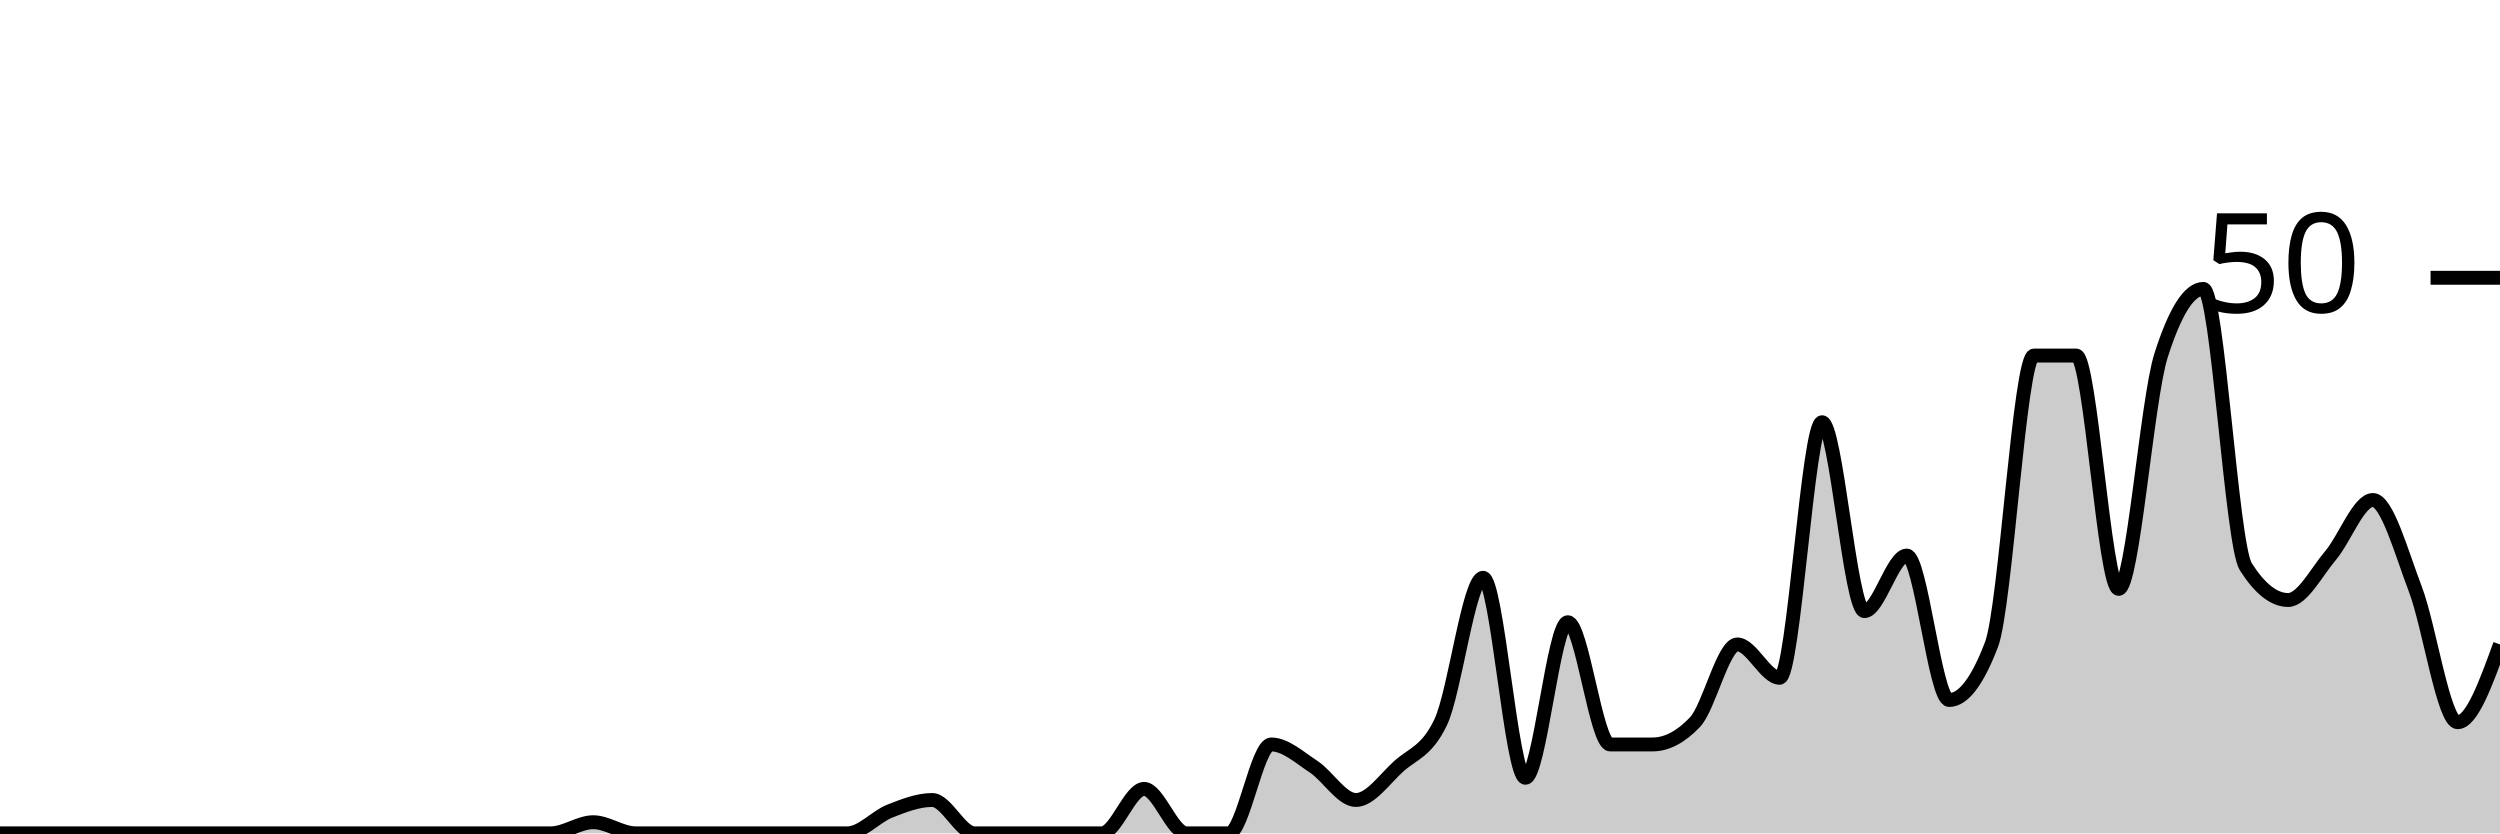
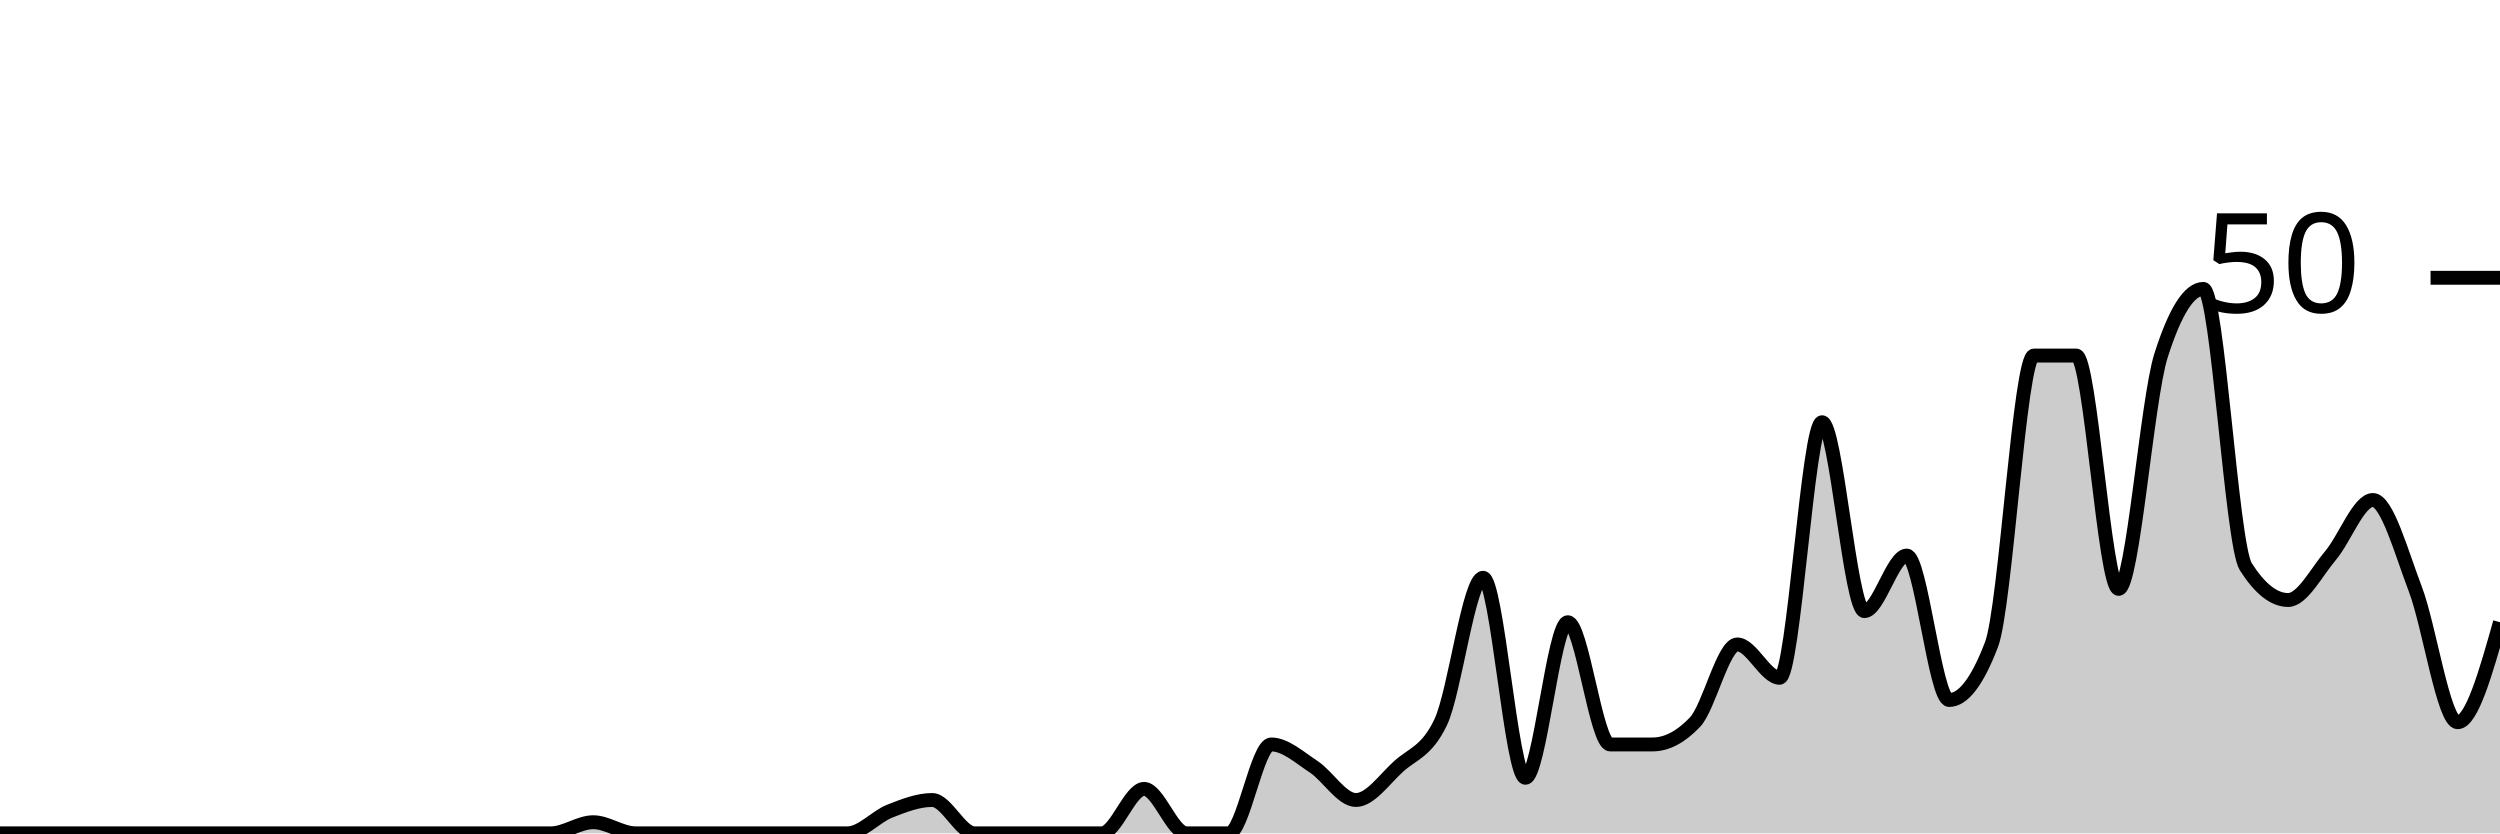
<svg xmlns="http://www.w3.org/2000/svg" viewBox="0 0 180 60">
  <g transform="translate(0,20)">
-     <path class="area" fill="rgba(0, 0, 0, 0.2)" d="M0,40C1.017,40,2.034,40,3.051,40C4.068,40,5.085,40,6.102,40C7.119,40,8.136,40,9.153,40C10.169,40,11.186,40,12.203,40C13.22,40,14.237,40,15.254,40C16.271,40,17.288,40,18.305,40C19.322,40,20.339,40,21.356,40C22.373,40,23.39,40,24.407,40C25.424,40,26.441,40,27.458,40C28.475,40,29.492,40,30.508,40C31.525,40,32.542,40,33.559,40C34.576,40,35.593,40,36.61,40C37.627,40,38.644,40,39.661,40C40.678,40,41.695,39.2,42.712,39.2C43.729,39.2,44.746,40,45.763,40C46.78,40,47.797,40,48.814,40C49.831,40,50.847,40,51.864,40C52.881,40,53.898,40,54.915,40C55.932,40,56.949,40,57.966,40C58.983,40,60,40,61.017,40C62.034,40,63.051,38.8,64.068,38.4C65.085,38,66.102,37.6,67.119,37.6C68.136,37.6,69.153,40,70.169,40C71.186,40,72.203,40,73.22,40C74.237,40,75.254,40,76.271,40C77.288,40,78.305,40,79.322,40C80.339,40,81.356,36.8,82.373,36.8C83.39,36.8,84.407,40,85.424,40C86.441,40,87.458,40,88.475,40C89.492,40,90.508,33.6,91.525,33.6C92.542,33.6,93.559,34.533,94.576,35.2C95.593,35.867,96.61,37.6,97.627,37.6C98.644,37.6,99.661,36.133,100.678,35.2C101.695,34.267,102.712,34.133,103.729,32C104.746,29.867,105.763,21.6,106.78,21.6C107.797,21.6,108.814,36,109.831,36C110.847,36,111.864,24.8,112.881,24.8C113.898,24.8,114.915,33.6,115.932,33.6C116.949,33.6,117.966,33.6,118.983,33.6C120,33.6,121.017,33.067,122.034,32C123.051,30.933,124.068,26.4,125.085,26.4C126.102,26.4,127.119,28.8,128.136,28.8C129.153,28.8,130.169,10.4,131.186,10.4C132.203,10.4,133.22,24,134.237,24C135.254,24,136.271,20,137.288,20C138.305,20,139.322,30.4,140.339,30.4C141.356,30.4,142.373,29.067,143.39,26.4C144.407,23.733,145.424,5.6,146.441,5.6C147.458,5.6,148.475,5.6,149.492,5.6C150.508,5.6,151.525,22.4,152.542,22.4C153.559,22.4,154.576,8.8,155.593,5.6C156.61,2.4,157.627,0.8,158.644,0.8C159.661,0.8,160.678,19.2,161.695,20.8C162.712,22.4,163.729,23.2,164.746,23.2C165.763,23.2,166.78,21.2,167.797,20C168.814,18.8,169.831,16,170.847,16C171.864,16,172.881,19.733,173.898,22.4C174.915,25.067,175.932,32,176.949,32C177.966,32,178.983,29.2,180,26.4L180,40C178.983,40,177.966,40,176.949,40C175.932,40,174.915,40,173.898,40C172.881,40,171.864,40,170.847,40C169.831,40,168.814,40,167.797,40C166.78,40,165.763,40,164.746,40C163.729,40,162.712,40,161.695,40C160.678,40,159.661,40,158.644,40C157.627,40,156.61,40,155.593,40C154.576,40,153.559,40,152.542,40C151.525,40,150.508,40,149.492,40C148.475,40,147.458,40,146.441,40C145.424,40,144.407,40,143.39,40C142.373,40,141.356,40,140.339,40C139.322,40,138.305,40,137.288,40C136.271,40,135.254,40,134.237,40C133.22,40,132.203,40,131.186,40C130.169,40,129.153,40,128.136,40C127.119,40,126.102,40,125.085,40C124.068,40,123.051,40,122.034,40C121.017,40,120,40,118.983,40C117.966,40,116.949,40,115.932,40C114.915,40,113.898,40,112.881,40C111.864,40,110.847,40,109.831,40C108.814,40,107.797,40,106.78,40C105.763,40,104.746,40,103.729,40C102.712,40,101.695,40,100.678,40C99.661,40,98.644,40,97.627,40C96.61,40,95.593,40,94.576,40C93.559,40,92.542,40,91.525,40C90.508,40,89.492,40,88.475,40C87.458,40,86.441,40,85.424,40C84.407,40,83.39,40,82.373,40C81.356,40,80.339,40,79.322,40C78.305,40,77.288,40,76.271,40C75.254,40,74.237,40,73.22,40C72.203,40,71.186,40,70.169,40C69.153,40,68.136,40,67.119,40C66.102,40,65.085,40,64.068,40C63.051,40,62.034,40,61.017,40C60,40,58.983,40,57.966,40C56.949,40,55.932,40,54.915,40C53.898,40,52.881,40,51.864,40C50.847,40,49.831,40,48.814,40C47.797,40,46.78,40,45.763,40C44.746,40,43.729,40,42.712,40C41.695,40,40.678,40,39.661,40C38.644,40,37.627,40,36.61,40C35.593,40,34.576,40,33.559,40C32.542,40,31.525,40,30.508,40C29.492,40,28.475,40,27.458,40C26.441,40,25.424,40,24.407,40C23.39,40,22.373,40,21.356,40C20.339,40,19.322,40,18.305,40C17.288,40,16.271,40,15.254,40C14.237,40,13.22,40,12.203,40C11.186,40,10.169,40,9.153,40C8.136,40,7.119,40,6.102,40C5.085,40,4.068,40,3.051,40C2.034,40,1.017,40,0,40Z" />
-     <path class="line" stroke="black" fill="none" d="M0,40C1.017,40,2.034,40,3.051,40C4.068,40,5.085,40,6.102,40C7.119,40,8.136,40,9.153,40C10.169,40,11.186,40,12.203,40C13.22,40,14.237,40,15.254,40C16.271,40,17.288,40,18.305,40C19.322,40,20.339,40,21.356,40C22.373,40,23.39,40,24.407,40C25.424,40,26.441,40,27.458,40C28.475,40,29.492,40,30.508,40C31.525,40,32.542,40,33.559,40C34.576,40,35.593,40,36.61,40C37.627,40,38.644,40,39.661,40C40.678,40,41.695,39.2,42.712,39.2C43.729,39.2,44.746,40,45.763,40C46.78,40,47.797,40,48.814,40C49.831,40,50.847,40,51.864,40C52.881,40,53.898,40,54.915,40C55.932,40,56.949,40,57.966,40C58.983,40,60,40,61.017,40C62.034,40,63.051,38.8,64.068,38.4C65.085,38,66.102,37.6,67.119,37.6C68.136,37.6,69.153,40,70.169,40C71.186,40,72.203,40,73.22,40C74.237,40,75.254,40,76.271,40C77.288,40,78.305,40,79.322,40C80.339,40,81.356,36.8,82.373,36.8C83.39,36.8,84.407,40,85.424,40C86.441,40,87.458,40,88.475,40C89.492,40,90.508,33.6,91.525,33.6C92.542,33.6,93.559,34.533,94.576,35.2C95.593,35.867,96.61,37.6,97.627,37.6C98.644,37.6,99.661,36.133,100.678,35.2C101.695,34.267,102.712,34.133,103.729,32C104.746,29.867,105.763,21.6,106.78,21.6C107.797,21.6,108.814,36,109.831,36C110.847,36,111.864,24.8,112.881,24.8C113.898,24.8,114.915,33.6,115.932,33.6C116.949,33.6,117.966,33.6,118.983,33.6C120,33.6,121.017,33.067,122.034,32C123.051,30.933,124.068,26.4,125.085,26.4C126.102,26.4,127.119,28.8,128.136,28.8C129.153,28.8,130.169,10.4,131.186,10.4C132.203,10.4,133.22,24,134.237,24C135.254,24,136.271,20,137.288,20C138.305,20,139.322,30.4,140.339,30.4C141.356,30.4,142.373,29.067,143.39,26.4C144.407,23.733,145.424,5.6,146.441,5.6C147.458,5.6,148.475,5.6,149.492,5.6C150.508,5.6,151.525,22.4,152.542,22.4C153.559,22.4,154.576,8.8,155.593,5.6C156.61,2.4,157.627,0.8,158.644,0.8C159.661,0.8,160.678,19.2,161.695,20.8C162.712,22.4,163.729,23.2,164.746,23.2C165.763,23.2,166.78,21.2,167.797,20C168.814,18.8,169.831,16,170.847,16C171.864,16,172.881,19.733,173.898,22.4C174.915,25.067,175.932,32,176.949,32C177.966,32,178.983,29.2,180,26.4" />
+     <path class="area" fill="rgba(0, 0, 0, 0.2)" d="M0,40C1.017,40,2.034,40,3.051,40C4.068,40,5.085,40,6.102,40C7.119,40,8.136,40,9.153,40C10.169,40,11.186,40,12.203,40C13.22,40,14.237,40,15.254,40C16.271,40,17.288,40,18.305,40C19.322,40,20.339,40,21.356,40C22.373,40,23.39,40,24.407,40C25.424,40,26.441,40,27.458,40C28.475,40,29.492,40,30.508,40C31.525,40,32.542,40,33.559,40C34.576,40,35.593,40,36.61,40C37.627,40,38.644,40,39.661,40C40.678,40,41.695,39.2,42.712,39.2C43.729,39.2,44.746,40,45.763,40C46.78,40,47.797,40,48.814,40C49.831,40,50.847,40,51.864,40C52.881,40,53.898,40,54.915,40C55.932,40,56.949,40,57.966,40C58.983,40,60,40,61.017,40C62.034,40,63.051,38.8,64.068,38.4C65.085,38,66.102,37.6,67.119,37.6C68.136,37.6,69.153,40,70.169,40C71.186,40,72.203,40,73.22,40C74.237,40,75.254,40,76.271,40C77.288,40,78.305,40,79.322,40C80.339,40,81.356,36.8,82.373,36.8C83.39,36.8,84.407,40,85.424,40C86.441,40,87.458,40,88.475,40C89.492,40,90.508,33.6,91.525,33.6C92.542,33.6,93.559,34.533,94.576,35.2C95.593,35.867,96.61,37.6,97.627,37.6C98.644,37.6,99.661,36.133,100.678,35.2C101.695,34.267,102.712,34.133,103.729,32C104.746,29.867,105.763,21.6,106.78,21.6C107.797,21.6,108.814,36,109.831,36C110.847,36,111.864,24.8,112.881,24.8C113.898,24.8,114.915,33.6,115.932,33.6C116.949,33.6,117.966,33.6,118.983,33.6C120,33.6,121.017,33.067,122.034,32C123.051,30.933,124.068,26.4,125.085,26.4C126.102,26.4,127.119,28.8,128.136,28.8C129.153,28.8,130.169,10.4,131.186,10.4C132.203,10.4,133.22,24,134.237,24C135.254,24,136.271,20,137.288,20C138.305,20,139.322,30.4,140.339,30.4C141.356,30.4,142.373,29.067,143.39,26.4C144.407,23.733,145.424,5.6,146.441,5.6C147.458,5.6,148.475,5.6,149.492,5.6C150.508,5.6,151.525,22.4,152.542,22.4C153.559,22.4,154.576,8.8,155.593,5.6C156.61,2.4,157.627,0.8,158.644,0.8C159.661,0.8,160.678,19.2,161.695,20.8C162.712,22.4,163.729,23.2,164.746,23.2C165.763,23.2,166.78,21.2,167.797,20C168.814,18.8,169.831,16,170.847,16C171.864,16,172.881,19.733,173.898,22.4C174.915,25.067,175.932,32,176.949,32C177.966,32,178.983,28.4,180,24.8L180,40C178.983,40,177.966,40,176.949,40C175.932,40,174.915,40,173.898,40C172.881,40,171.864,40,170.847,40C169.831,40,168.814,40,167.797,40C166.78,40,165.763,40,164.746,40C163.729,40,162.712,40,161.695,40C160.678,40,159.661,40,158.644,40C157.627,40,156.61,40,155.593,40C154.576,40,153.559,40,152.542,40C151.525,40,150.508,40,149.492,40C148.475,40,147.458,40,146.441,40C145.424,40,144.407,40,143.39,40C142.373,40,141.356,40,140.339,40C139.322,40,138.305,40,137.288,40C136.271,40,135.254,40,134.237,40C133.22,40,132.203,40,131.186,40C130.169,40,129.153,40,128.136,40C127.119,40,126.102,40,125.085,40C124.068,40,123.051,40,122.034,40C121.017,40,120,40,118.983,40C117.966,40,116.949,40,115.932,40C114.915,40,113.898,40,112.881,40C111.864,40,110.847,40,109.831,40C108.814,40,107.797,40,106.78,40C105.763,40,104.746,40,103.729,40C102.712,40,101.695,40,100.678,40C99.661,40,98.644,40,97.627,40C96.61,40,95.593,40,94.576,40C93.559,40,92.542,40,91.525,40C90.508,40,89.492,40,88.475,40C87.458,40,86.441,40,85.424,40C84.407,40,83.39,40,82.373,40C81.356,40,80.339,40,79.322,40C78.305,40,77.288,40,76.271,40C75.254,40,74.237,40,73.22,40C72.203,40,71.186,40,70.169,40C69.153,40,68.136,40,67.119,40C66.102,40,65.085,40,64.068,40C63.051,40,62.034,40,61.017,40C60,40,58.983,40,57.966,40C56.949,40,55.932,40,54.915,40C53.898,40,52.881,40,51.864,40C50.847,40,49.831,40,48.814,40C47.797,40,46.78,40,45.763,40C44.746,40,43.729,40,42.712,40C41.695,40,40.678,40,39.661,40C38.644,40,37.627,40,36.61,40C35.593,40,34.576,40,33.559,40C32.542,40,31.525,40,30.508,40C29.492,40,28.475,40,27.458,40C26.441,40,25.424,40,24.407,40C23.39,40,22.373,40,21.356,40C20.339,40,19.322,40,18.305,40C17.288,40,16.271,40,15.254,40C14.237,40,13.22,40,12.203,40C11.186,40,10.169,40,9.153,40C8.136,40,7.119,40,6.102,40C5.085,40,4.068,40,3.051,40C2.034,40,1.017,40,0,40Z" />
+     <path class="line" stroke="black" fill="none" d="M0,40C1.017,40,2.034,40,3.051,40C4.068,40,5.085,40,6.102,40C7.119,40,8.136,40,9.153,40C10.169,40,11.186,40,12.203,40C13.22,40,14.237,40,15.254,40C16.271,40,17.288,40,18.305,40C19.322,40,20.339,40,21.356,40C22.373,40,23.39,40,24.407,40C25.424,40,26.441,40,27.458,40C28.475,40,29.492,40,30.508,40C31.525,40,32.542,40,33.559,40C34.576,40,35.593,40,36.61,40C37.627,40,38.644,40,39.661,40C40.678,40,41.695,39.2,42.712,39.2C43.729,39.2,44.746,40,45.763,40C46.78,40,47.797,40,48.814,40C49.831,40,50.847,40,51.864,40C52.881,40,53.898,40,54.915,40C55.932,40,56.949,40,57.966,40C58.983,40,60,40,61.017,40C62.034,40,63.051,38.8,64.068,38.4C65.085,38,66.102,37.6,67.119,37.6C68.136,37.6,69.153,40,70.169,40C71.186,40,72.203,40,73.22,40C74.237,40,75.254,40,76.271,40C77.288,40,78.305,40,79.322,40C80.339,40,81.356,36.8,82.373,36.8C83.39,36.8,84.407,40,85.424,40C86.441,40,87.458,40,88.475,40C89.492,40,90.508,33.6,91.525,33.6C92.542,33.6,93.559,34.533,94.576,35.2C95.593,35.867,96.61,37.6,97.627,37.6C98.644,37.6,99.661,36.133,100.678,35.2C101.695,34.267,102.712,34.133,103.729,32C104.746,29.867,105.763,21.6,106.78,21.6C107.797,21.6,108.814,36,109.831,36C110.847,36,111.864,24.8,112.881,24.8C113.898,24.8,114.915,33.6,115.932,33.6C116.949,33.6,117.966,33.6,118.983,33.6C120,33.6,121.017,33.067,122.034,32C123.051,30.933,124.068,26.4,125.085,26.4C126.102,26.4,127.119,28.8,128.136,28.8C129.153,28.8,130.169,10.4,131.186,10.4C132.203,10.4,133.22,24,134.237,24C135.254,24,136.271,20,137.288,20C138.305,20,139.322,30.4,140.339,30.4C141.356,30.4,142.373,29.067,143.39,26.4C144.407,23.733,145.424,5.6,146.441,5.6C147.458,5.6,148.475,5.6,149.492,5.6C150.508,5.6,151.525,22.4,152.542,22.4C153.559,22.4,154.576,8.8,155.593,5.6C156.61,2.4,157.627,0.8,158.644,0.8C159.661,0.8,160.678,19.2,161.695,20.8C162.712,22.4,163.729,23.2,164.746,23.2C165.763,23.2,166.78,21.2,167.797,20C168.814,18.8,169.831,16,170.847,16C171.864,16,172.881,19.733,173.898,22.4C174.915,25.067,175.932,32,176.949,32C177.966,32,178.983,28.4,180,24.8" />
    <path class="axis-ceiling" stroke-width="1" stroke="black" fill="none" d="M175,0L180,0" />
    <text class="axis-ceiling-label" font-family="sans-serif" text-anchor="end" font-size="10px" x="170" y="2.5">50</text>
  </g>
</svg>
